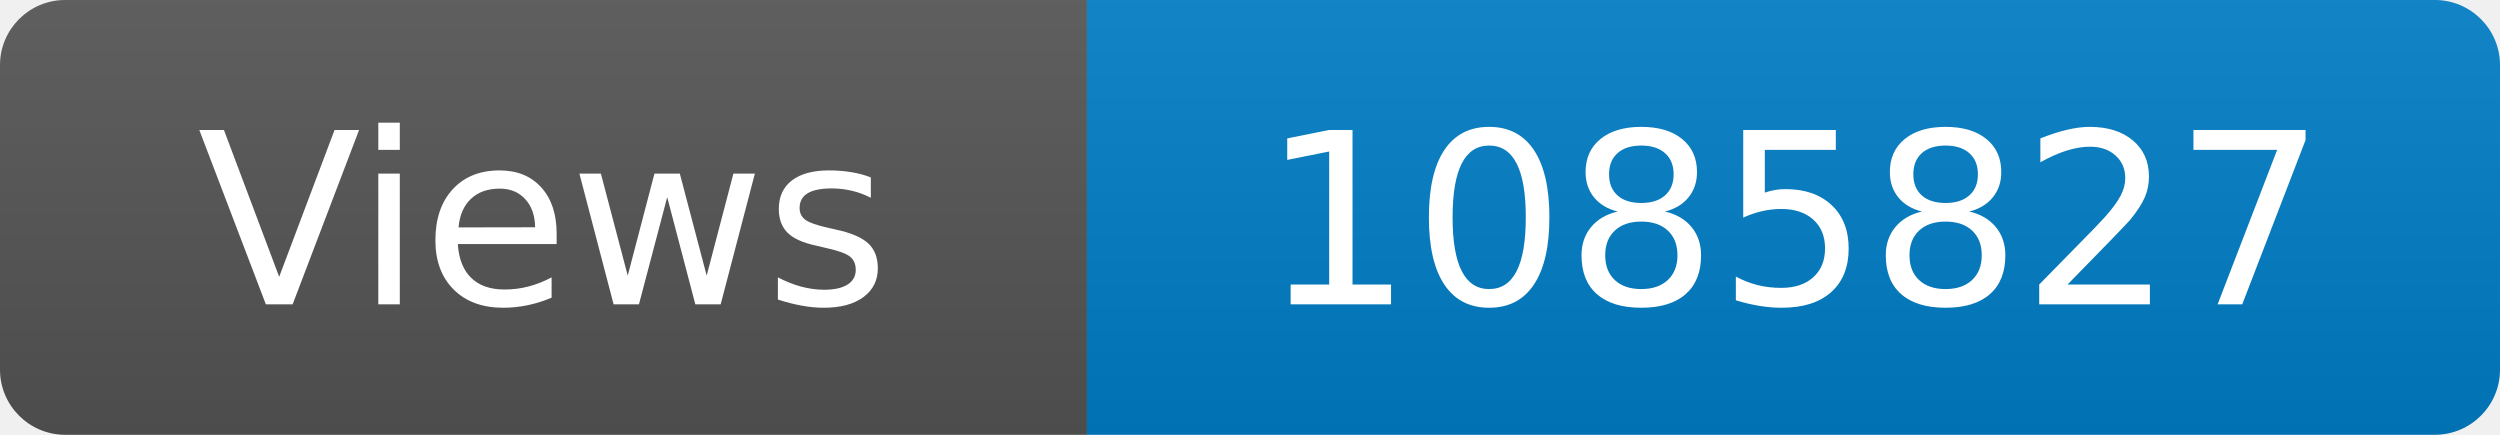
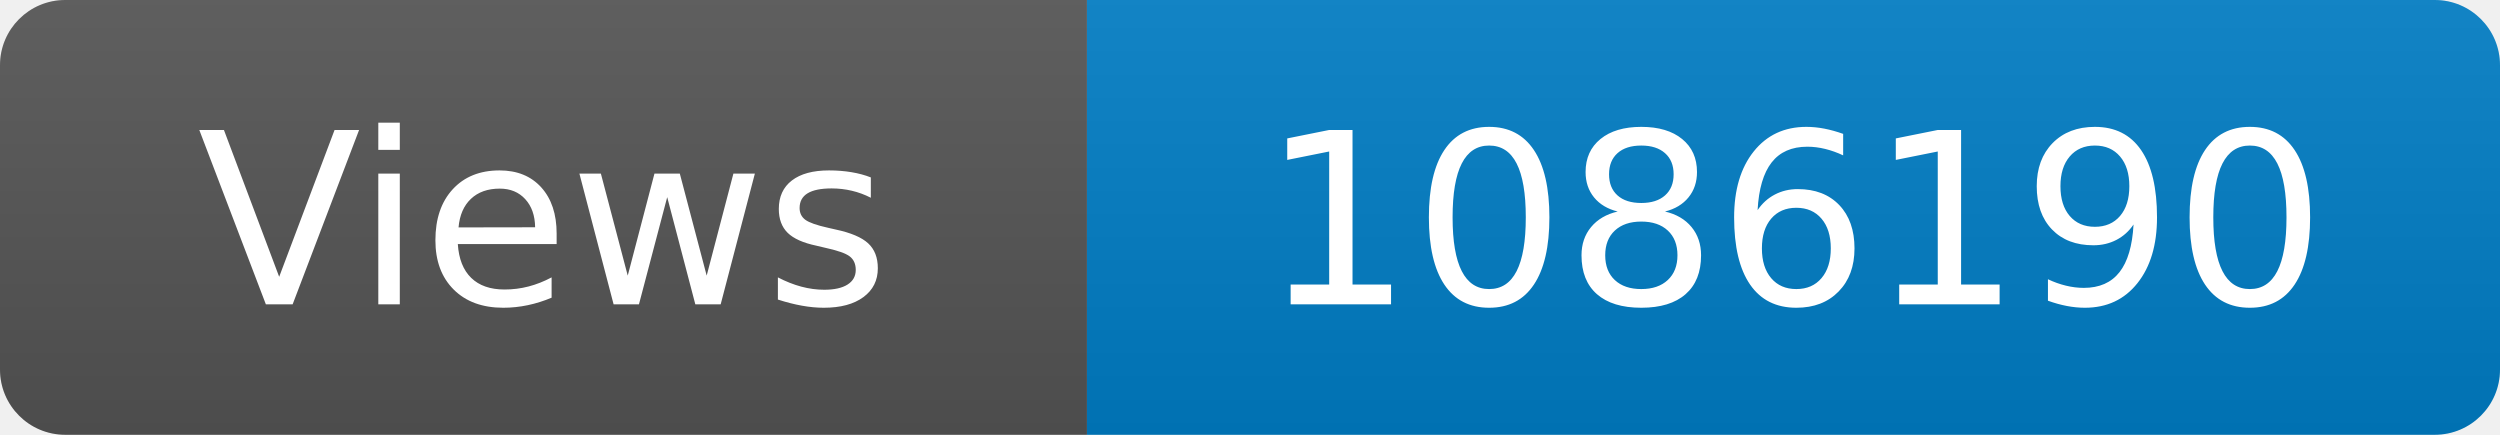
<svg xmlns="http://www.w3.org/2000/svg" width="115" height="20" role="img" aria-label="Maintained?: yes">
  <linearGradient id="s" x2="0" y2="100%">
    <stop offset="0" stop-color="#bbb" stop-opacity=".1" />
    <stop offset="1" stop-opacity=".1" />
  </linearGradient>
  <clipPath id="r">
    <rect width="115" height="20" rx="3" fill="#fff" />
  </clipPath>
  <g clip-path="url(#r)">
    <rect width="50" height="20" fill="#555" />
    <rect x="50" width="160" height="20" fill="#007ec6" />
    <rect width="115" height="20" fill="url(#s)" />
  </g>
  <g fill="#fff" text-anchor="middle" font-family="Verdana,Geneva,DejaVu Sans,sans-serif" font-size="110">
    <text x="250" y="140" transform="scale(.1)" fill="#fff">Views</text>
-     <text x="825" y="140" transform="scale(.1)" fill="#fff">1085827</text>
+     <text x="825" y="140" transform="scale(.1)" fill="#fff">1086190</text>
  </g>
</svg>
